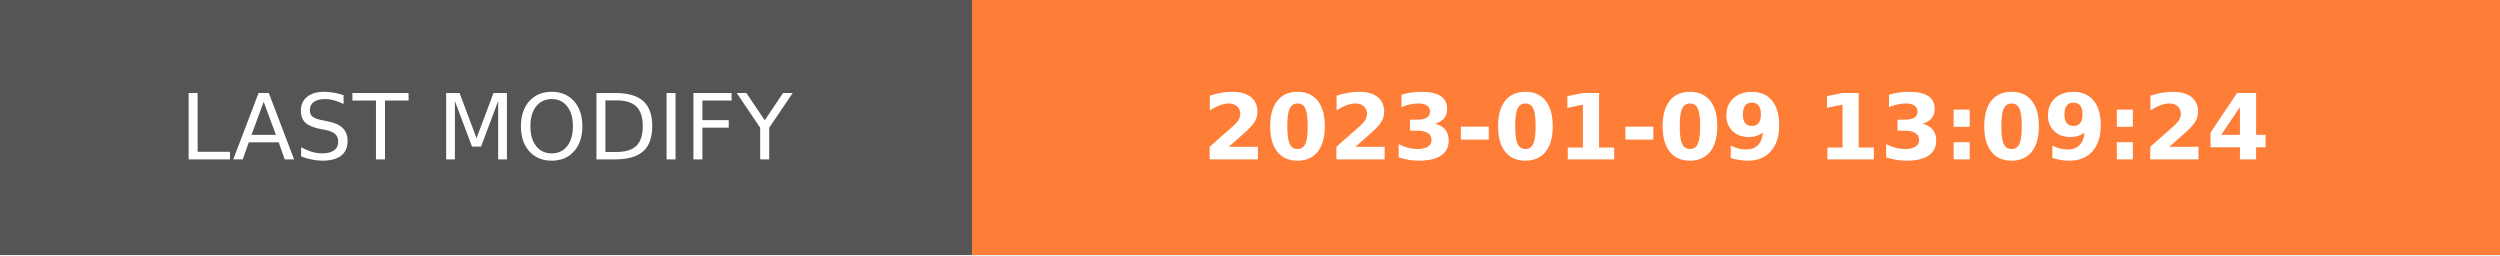
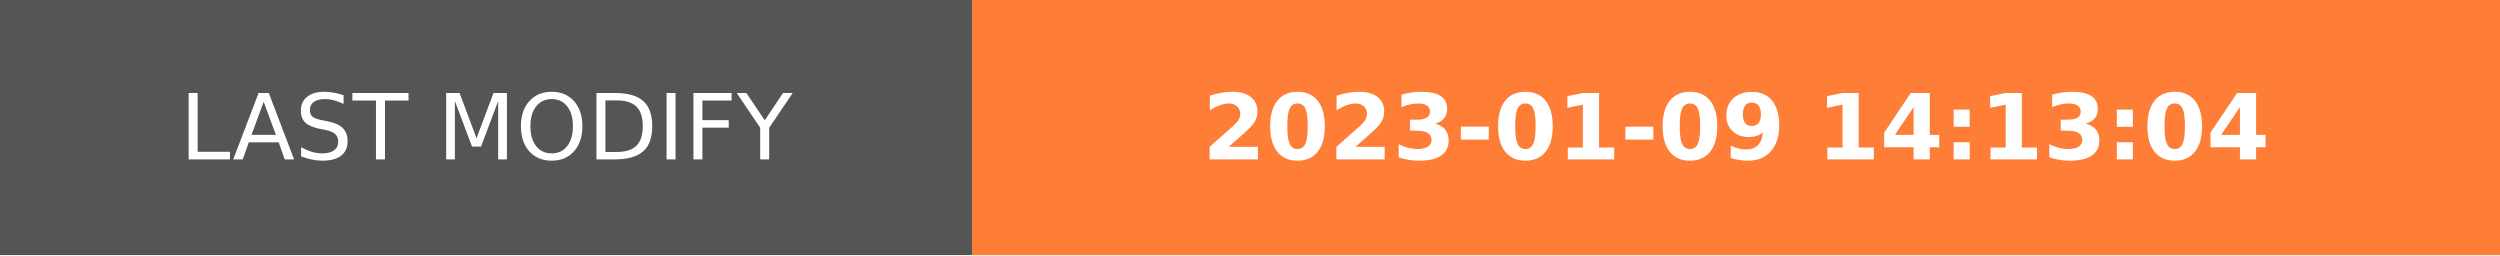
- <svg xmlns="http://www.w3.org/2000/svg" width="274.5" height="28" role="img" aria-label="LAST MODIFY: 2023-01-09 13:09:24">
+ <svg xmlns="http://www.w3.org/2000/svg" width="274.5" height="28" role="img" aria-label="LAST MODIFY: 2023-01-09 14:13:04">
  <g shape-rendering="crispEdges">
    <rect width="106.75" height="28" fill="#555" />
    <rect x="106.75" width="167.75" height="28" fill="#fe7d37" />
  </g>
  <g fill="#fff" text-anchor="middle" font-family="Verdana,Geneva,DejaVu Sans,sans-serif" text-rendering="geometricPrecision" font-size="100">
    <text transform="scale(.1)" x="533.75" y="175" textLength="827.5" fill="#fff">LAST MODIFY</text>
-     <text transform="scale(.1)" x="1906.25" y="175" textLength="1437.5" fill="#fff" font-weight="bold">2023-01-09 13:09:24</text>
+     <text transform="scale(.1)" x="1906.25" y="175" textLength="1437.5" fill="#fff" font-weight="bold">2023-01-09 14:13:04</text>
  </g>
</svg>
